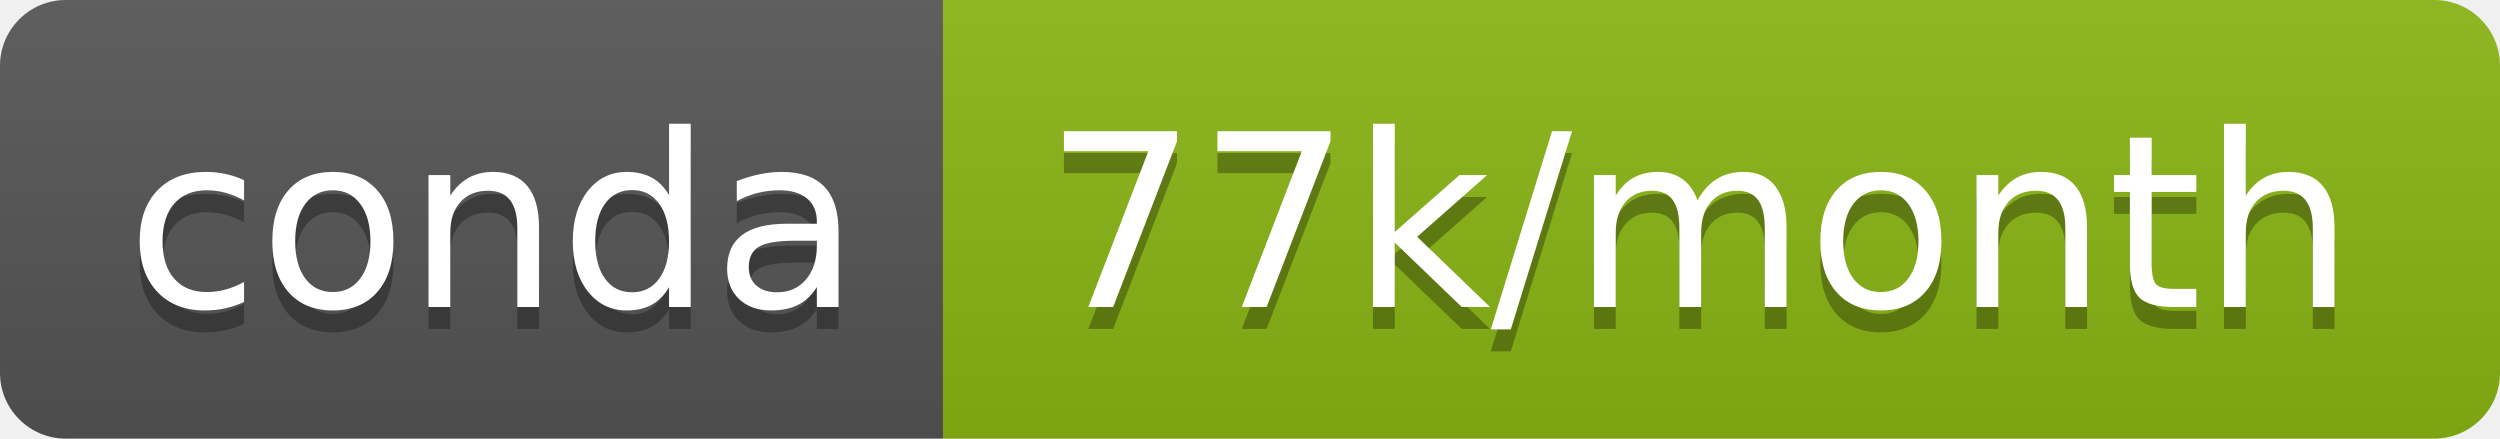
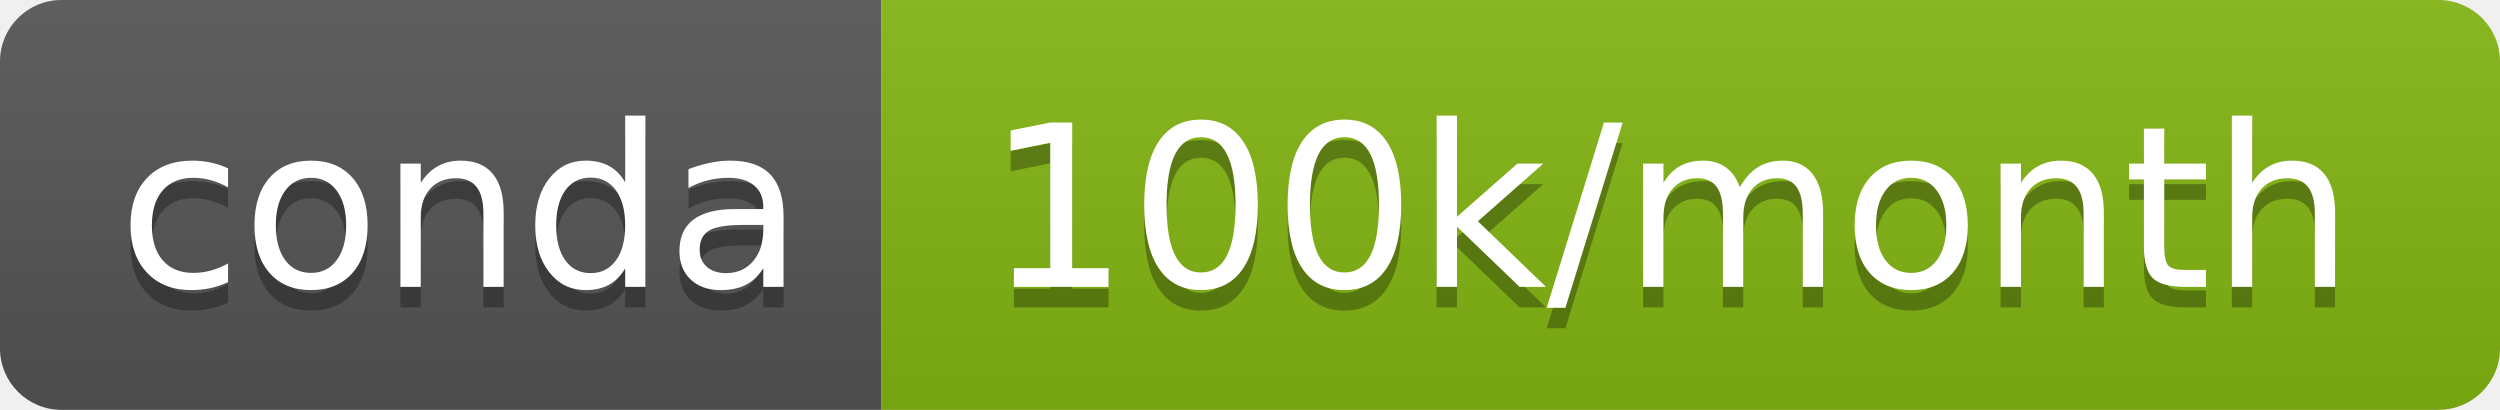
- <svg xmlns="http://www.w3.org/2000/svg" width="114" height="20" role="img" aria-label="conda: 77k/month">
+ <svg xmlns="http://www.w3.org/2000/svg" width="122" height="20" role="img" aria-label="conda: 100k/month">
  <linearGradient id="s" x2="0" y2="100%">
    <stop offset="0" stop-color="#bbb" stop-opacity=".1" />
    <stop offset="1" stop-opacity=".1" />
  </linearGradient>
  <clipPath id="r">
-     <rect width="114" height="20" rx="3" fill="#fff" />
+     <rect width="122" height="20" rx="3" fill="#fff" />
  </clipPath>
  <g clip-path="url(#r)">
    <rect width="43" height="20" fill="#555" />
-     <rect x="43" width="71" height="20" fill="#8ab613" />
-     <rect width="114" height="20" fill="url(#s)" />
+     <rect x="43" width="79" height="20" fill="#83b512" />
+     <rect width="122" height="20" fill="url(#s)" />
  </g>
  <g fill="#fff" text-anchor="middle" font-family="Verdana,Geneva,DejaVu Sans,sans-serif" text-rendering="geometricPrecision" font-size="110">
    <text aria-hidden="true" x="225" y="150" fill="#010101" fill-opacity=".3" transform="scale(.1)" textLength="330">conda</text>
    <text x="225" y="140" transform="scale(.1)" fill="#fff" textLength="330">conda</text>
-     <text aria-hidden="true" x="775" y="150" fill="#010101" fill-opacity=".3" transform="scale(.1)" textLength="610">77k/month</text>
-     <text x="775" y="140" transform="scale(.1)" fill="#fff" textLength="610">77k/month</text>
+     <text aria-hidden="true" x="815" y="150" fill="#010101" fill-opacity=".3" transform="scale(.1)" textLength="690">100k/month</text>
+     <text x="815" y="140" transform="scale(.1)" fill="#fff" textLength="690">100k/month</text>
  </g>
</svg>
